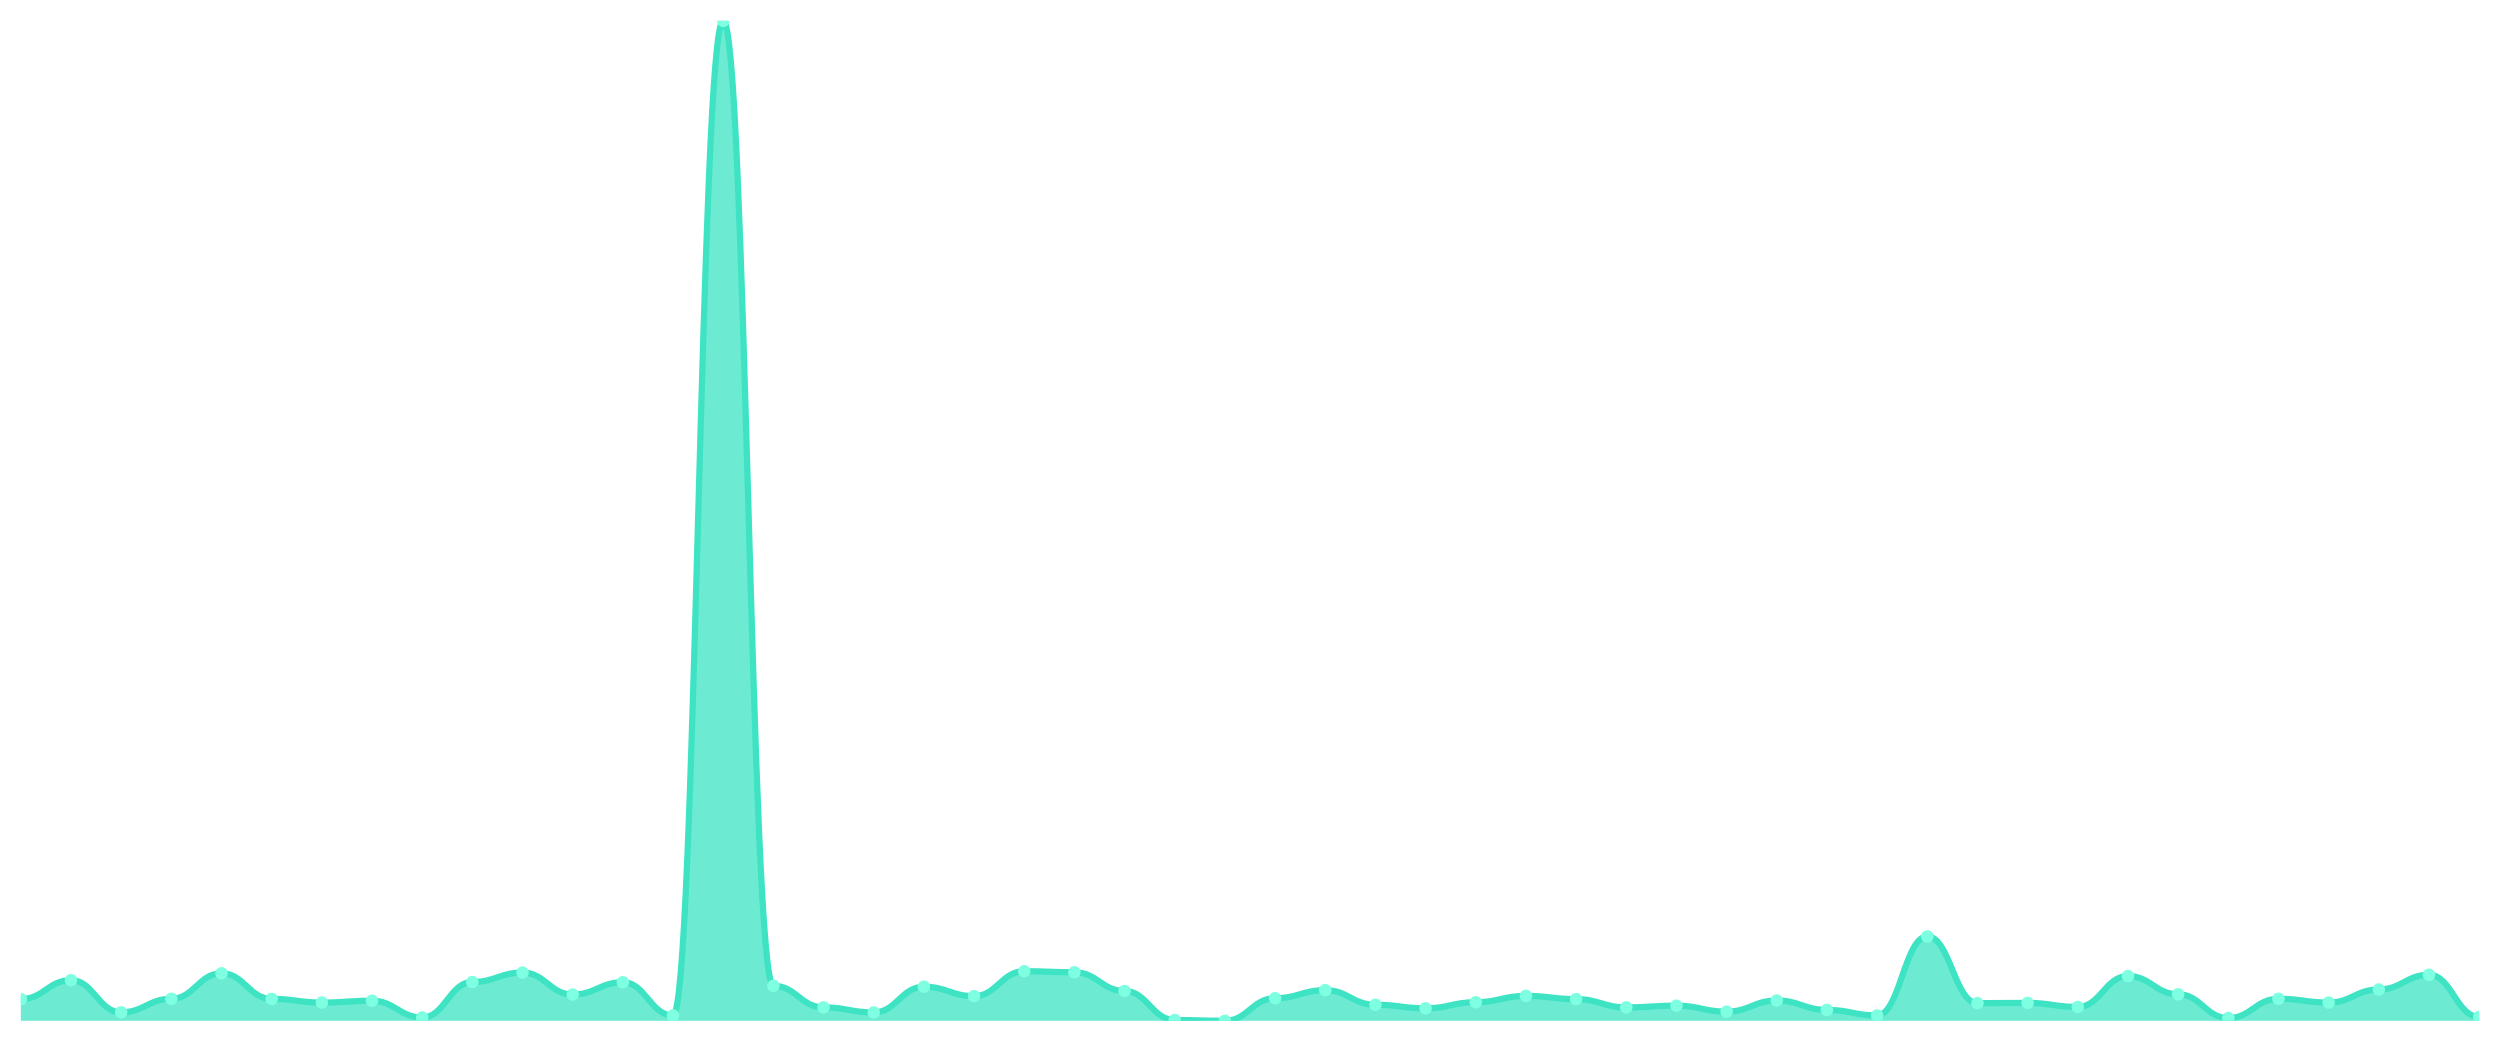
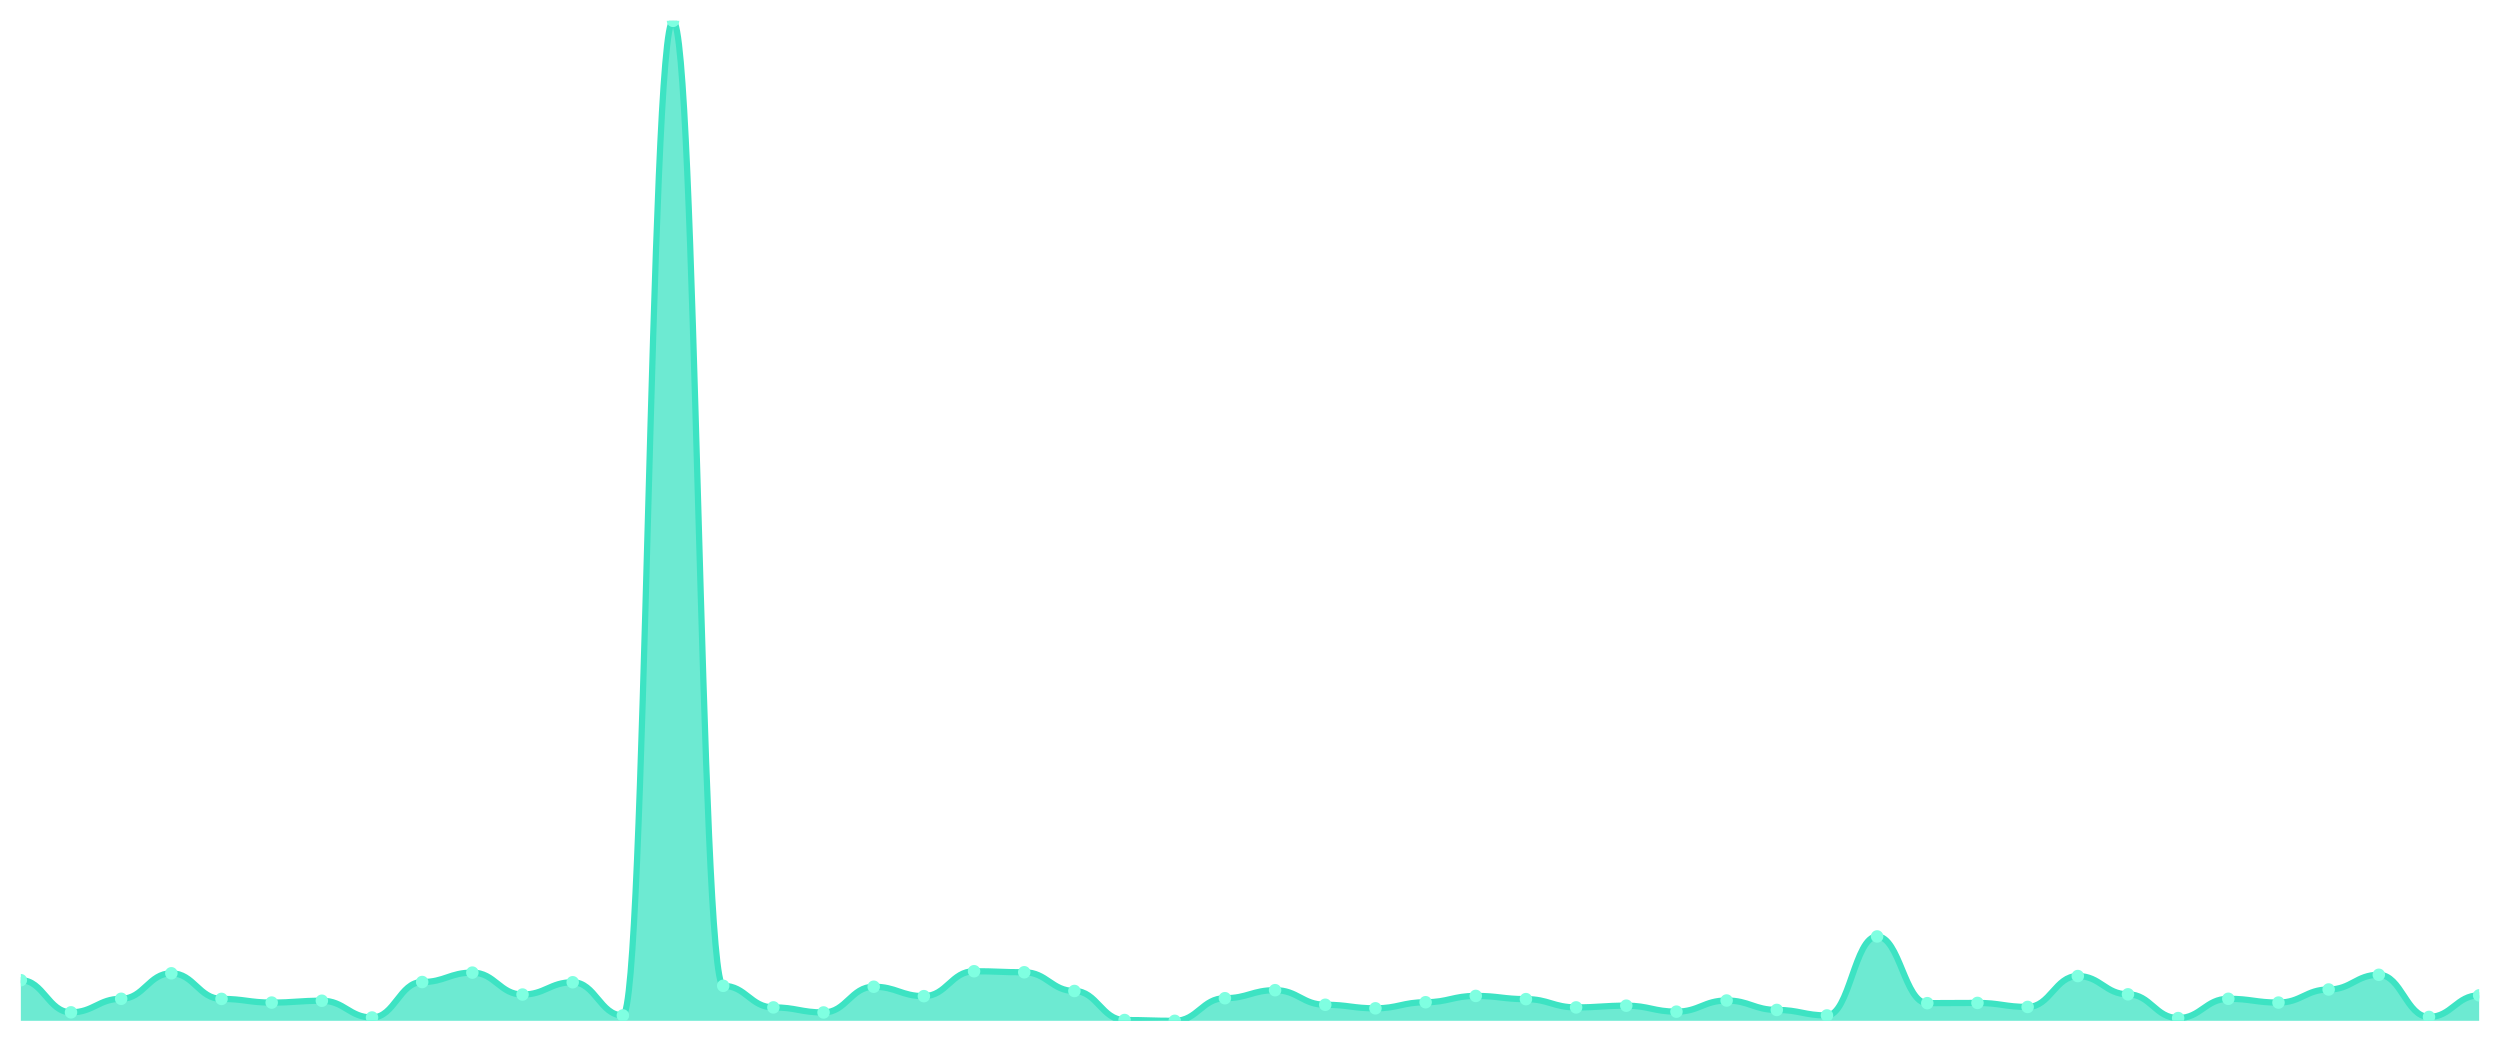
<svg xmlns="http://www.w3.org/2000/svg" viewBox="0 0 1200 500" width="1200" height="500">
  <defs>
    <clipPath id="c">
      <rect x="10" y="10" width="1180" height="480" />
    </clipPath>
  </defs>
  <rect width="1200" height="500" fill="none" />
  <g clip-path="url(#c)">
-     <path d="M 10,490 L 10,479.584 C 20.837,479.584 23.245,470.491 34.082,470.491 C 44.918,470.491 47.327,485.922 58.163,485.922 C 69,485.922 71.408,479.419 82.245,479.419 C 93.082,479.419 95.49,467.185 106.327,467.185 C 117.163,467.185 119.571,479.474 130.408,479.474 C 141.245,479.474 143.653,481.238 154.49,481.238 C 165.327,481.238 167.735,480.356 178.571,480.356 C 189.408,480.356 191.816,488.402 202.653,488.402 C 213.49,488.402 215.898,471.373 226.735,471.373 C 237.571,471.373 239.98,466.854 250.816,466.854 C 261.653,466.854 264.061,477.38 274.898,477.38 C 285.735,477.38 288.143,471.483 298.98,471.483 C 309.816,471.483 312.224,487.41 323.061,487.41 C 333.898,487.41 336.306,10 347.143,10 C 357.98,10 360.388,473.192 371.224,473.192 C 382.061,473.192 384.469,483.552 395.306,483.552 C 406.143,483.552 408.551,485.977 419.388,485.977 C 430.224,485.977 432.633,473.633 443.469,473.633 C 454.306,473.633 456.714,478.152 467.551,478.152 C 478.388,478.152 480.796,466.193 491.633,466.193 C 502.469,466.193 504.878,466.689 515.714,466.689 C 526.551,466.689 528.959,475.672 539.796,475.672 C 550.633,475.672 553.041,489.614 563.878,489.614 C 574.714,489.614 577.122,490 587.959,490 C 598.796,490 601.204,479.144 612.041,479.144 C 622.878,479.144 625.286,475.286 636.122,475.286 C 646.959,475.286 649.367,482.285 660.204,482.285 C 671.041,482.285 673.449,483.993 684.286,483.993 C 695.122,483.993 697.531,481.072 708.367,481.072 C 719.204,481.072 721.612,478.041 732.449,478.041 C 743.286,478.041 745.694,479.584 756.531,479.584 C 767.367,479.584 769.776,483.552 780.612,483.552 C 791.449,483.552 793.857,482.726 804.694,482.726 C 815.531,482.726 817.939,485.591 828.776,485.591 C 839.612,485.591 842.02,480.246 852.857,480.246 C 863.694,480.246 866.102,484.765 876.939,484.765 C 887.776,484.765 890.184,487.41 901.02,487.41 C 911.857,487.41 914.265,449.495 925.102,449.495 C 935.939,449.495 938.347,481.513 949.184,481.513 C 960.02,481.513 962.429,481.403 973.265,481.403 C 984.102,481.403 986.51,483.332 997.347,483.332 C 1008.184,483.332 1010.592,468.507 1021.429,468.507 C 1032.265,468.507 1034.673,477.27 1045.51,477.27 C 1056.347,477.27 1058.755,488.677 1069.592,488.677 C 1080.429,488.677 1082.837,479.419 1093.673,479.419 C 1104.51,479.419 1106.918,481.238 1117.755,481.238 C 1128.592,481.238 1131,474.955 1141.837,474.955 C 1152.673,474.955 1155.082,467.901 1165.918,467.901 C 1176.755,467.901 1179.163,488.126 1190,488.126 L 1190,490 Z" fill="rgba(61,227,195,0.75)" />
-     <path d="M 10,479.584 C 20.837,479.584 23.245,470.491 34.082,470.491 C 44.918,470.491 47.327,485.922 58.163,485.922 C 69,485.922 71.408,479.419 82.245,479.419 C 93.082,479.419 95.49,467.185 106.327,467.185 C 117.163,467.185 119.571,479.474 130.408,479.474 C 141.245,479.474 143.653,481.238 154.49,481.238 C 165.327,481.238 167.735,480.356 178.571,480.356 C 189.408,480.356 191.816,488.402 202.653,488.402 C 213.49,488.402 215.898,471.373 226.735,471.373 C 237.571,471.373 239.98,466.854 250.816,466.854 C 261.653,466.854 264.061,477.38 274.898,477.38 C 285.735,477.38 288.143,471.483 298.98,471.483 C 309.816,471.483 312.224,487.41 323.061,487.41 C 333.898,487.41 336.306,10 347.143,10 C 357.98,10 360.388,473.192 371.224,473.192 C 382.061,473.192 384.469,483.552 395.306,483.552 C 406.143,483.552 408.551,485.977 419.388,485.977 C 430.224,485.977 432.633,473.633 443.469,473.633 C 454.306,473.633 456.714,478.152 467.551,478.152 C 478.388,478.152 480.796,466.193 491.633,466.193 C 502.469,466.193 504.878,466.689 515.714,466.689 C 526.551,466.689 528.959,475.672 539.796,475.672 C 550.633,475.672 553.041,489.614 563.878,489.614 C 574.714,489.614 577.122,490 587.959,490 C 598.796,490 601.204,479.144 612.041,479.144 C 622.878,479.144 625.286,475.286 636.122,475.286 C 646.959,475.286 649.367,482.285 660.204,482.285 C 671.041,482.285 673.449,483.993 684.286,483.993 C 695.122,483.993 697.531,481.072 708.367,481.072 C 719.204,481.072 721.612,478.041 732.449,478.041 C 743.286,478.041 745.694,479.584 756.531,479.584 C 767.367,479.584 769.776,483.552 780.612,483.552 C 791.449,483.552 793.857,482.726 804.694,482.726 C 815.531,482.726 817.939,485.591 828.776,485.591 C 839.612,485.591 842.02,480.246 852.857,480.246 C 863.694,480.246 866.102,484.765 876.939,484.765 C 887.776,484.765 890.184,487.41 901.02,487.41 C 911.857,487.41 914.265,449.495 925.102,449.495 C 935.939,449.495 938.347,481.513 949.184,481.513 C 960.02,481.513 962.429,481.403 973.265,481.403 C 984.102,481.403 986.51,483.332 997.347,483.332 C 1008.184,483.332 1010.592,468.507 1021.429,468.507 C 1032.265,468.507 1034.673,477.27 1045.51,477.27 C 1056.347,477.27 1058.755,488.677 1069.592,488.677 C 1080.429,488.677 1082.837,479.419 1093.673,479.419 C 1104.51,479.419 1106.918,481.238 1117.755,481.238 C 1128.592,481.238 1131,474.955 1141.837,474.955 C 1152.673,474.955 1155.082,467.901 1165.918,467.901 C 1176.755,467.901 1179.163,488.126 1190,488.126" fill="none" stroke="#3de3c3" stroke-width="3" stroke-linecap="round" stroke-linejoin="round" />
-     <circle cx="10" cy="479.584" r="3" fill="#7fffe1" />
-     <circle cx="34.082" cy="470.491" r="3" fill="#7fffe1" />
-     <circle cx="58.163" cy="485.922" r="3" fill="#7fffe1" />
-     <circle cx="82.245" cy="479.419" r="3" fill="#7fffe1" />
-     <circle cx="106.327" cy="467.185" r="3" fill="#7fffe1" />
-     <circle cx="130.408" cy="479.474" r="3" fill="#7fffe1" />
-     <circle cx="154.49" cy="481.238" r="3" fill="#7fffe1" />
-     <circle cx="178.571" cy="480.356" r="3" fill="#7fffe1" />
-     <circle cx="202.653" cy="488.402" r="3" fill="#7fffe1" />
-     <circle cx="226.735" cy="471.373" r="3" fill="#7fffe1" />
-     <circle cx="250.816" cy="466.854" r="3" fill="#7fffe1" />
-     <circle cx="274.898" cy="477.38" r="3" fill="#7fffe1" />
-     <circle cx="298.98" cy="471.483" r="3" fill="#7fffe1" />
-     <circle cx="323.061" cy="487.41" r="3" fill="#7fffe1" />
-     <circle cx="347.143" cy="10" r="3" fill="#7fffe1" />
-     <circle cx="371.224" cy="473.192" r="3" fill="#7fffe1" />
-     <circle cx="395.306" cy="483.552" r="3" fill="#7fffe1" />
-     <circle cx="419.388" cy="485.977" r="3" fill="#7fffe1" />
-     <circle cx="443.469" cy="473.633" r="3" fill="#7fffe1" />
-     <circle cx="467.551" cy="478.152" r="3" fill="#7fffe1" />
-     <circle cx="491.633" cy="466.193" r="3" fill="#7fffe1" />
-     <circle cx="515.714" cy="466.689" r="3" fill="#7fffe1" />
-     <circle cx="539.796" cy="475.672" r="3" fill="#7fffe1" />
-     <circle cx="563.878" cy="489.614" r="3" fill="#7fffe1" />
-     <circle cx="587.959" cy="490" r="3" fill="#7fffe1" />
-     <circle cx="612.041" cy="479.144" r="3" fill="#7fffe1" />
-     <circle cx="636.122" cy="475.286" r="3" fill="#7fffe1" />
-     <circle cx="660.204" cy="482.285" r="3" fill="#7fffe1" />
-     <circle cx="684.286" cy="483.993" r="3" fill="#7fffe1" />
-     <circle cx="708.367" cy="481.072" r="3" fill="#7fffe1" />
-     <circle cx="732.449" cy="478.041" r="3" fill="#7fffe1" />
-     <circle cx="756.531" cy="479.584" r="3" fill="#7fffe1" />
-     <circle cx="780.612" cy="483.552" r="3" fill="#7fffe1" />
-     <circle cx="804.694" cy="482.726" r="3" fill="#7fffe1" />
-     <circle cx="828.776" cy="485.591" r="3" fill="#7fffe1" />
-     <circle cx="852.857" cy="480.246" r="3" fill="#7fffe1" />
-     <circle cx="876.939" cy="484.765" r="3" fill="#7fffe1" />
-     <circle cx="901.02" cy="487.41" r="3" fill="#7fffe1" />
-     <circle cx="925.102" cy="449.495" r="3" fill="#7fffe1" />
-     <circle cx="949.184" cy="481.513" r="3" fill="#7fffe1" />
-     <circle cx="973.265" cy="481.403" r="3" fill="#7fffe1" />
-     <circle cx="997.347" cy="483.332" r="3" fill="#7fffe1" />
-     <circle cx="1021.429" cy="468.507" r="3" fill="#7fffe1" />
-     <circle cx="1045.51" cy="477.27" r="3" fill="#7fffe1" />
-     <circle cx="1069.592" cy="488.677" r="3" fill="#7fffe1" />
-     <circle cx="1093.673" cy="479.419" r="3" fill="#7fffe1" />
-     <circle cx="1117.755" cy="481.238" r="3" fill="#7fffe1" />
-     <circle cx="1141.837" cy="474.955" r="3" fill="#7fffe1" />
-     <circle cx="1165.918" cy="467.901" r="3" fill="#7fffe1" />
-     <circle cx="1190" cy="488.126" r="3" fill="#7fffe1" />
+     <path d="M 10,490 L 10,470.491 C 20.837,470.491 23.245,485.922 34.082,485.922 C 44.918,485.922 47.327,479.419 58.163,479.419 C 69,479.419 71.408,467.185 82.245,467.185 C 93.082,467.185 95.49,479.474 106.327,479.474 C 117.163,479.474 119.571,481.238 130.408,481.238 C 141.245,481.238 143.653,480.356 154.49,480.356 C 165.327,480.356 167.735,488.402 178.571,488.402 C 189.408,488.402 191.816,471.373 202.653,471.373 C 213.49,471.373 215.898,466.854 226.735,466.854 C 237.571,466.854 239.98,477.38 250.816,477.38 C 261.653,477.38 264.061,471.483 274.898,471.483 C 285.735,471.483 288.143,487.41 298.98,487.41 C 309.816,487.41 312.224,10 323.061,10 C 333.898,10 336.306,473.192 347.143,473.192 C 357.98,473.192 360.388,483.552 371.224,483.552 C 382.061,483.552 384.469,485.977 395.306,485.977 C 406.143,485.977 408.551,473.633 419.388,473.633 C 430.224,473.633 432.633,478.152 443.469,478.152 C 454.306,478.152 456.714,466.193 467.551,466.193 C 478.388,466.193 480.796,466.689 491.633,466.689 C 502.469,466.689 504.878,475.672 515.714,475.672 C 526.551,475.672 528.959,489.614 539.796,489.614 C 550.633,489.614 553.041,490 563.878,490 C 574.714,490 577.122,479.144 587.959,479.144 C 598.796,479.144 601.204,475.286 612.041,475.286 C 622.878,475.286 625.286,482.285 636.122,482.285 C 646.959,482.285 649.367,483.993 660.204,483.993 C 671.041,483.993 673.449,481.072 684.286,481.072 C 695.122,481.072 697.531,478.041 708.367,478.041 C 719.204,478.041 721.612,479.584 732.449,479.584 C 743.286,479.584 745.694,483.552 756.531,483.552 C 767.367,483.552 769.776,482.726 780.612,482.726 C 791.449,482.726 793.857,485.591 804.694,485.591 C 815.531,485.591 817.939,480.246 828.776,480.246 C 839.612,480.246 842.02,484.765 852.857,484.765 C 863.694,484.765 866.102,487.41 876.939,487.41 C 887.776,487.41 890.184,449.495 901.02,449.495 C 911.857,449.495 914.265,481.513 925.102,481.513 C 935.939,481.513 938.347,481.403 949.184,481.403 C 960.02,481.403 962.429,483.332 973.265,483.332 C 984.102,483.332 986.51,468.507 997.347,468.507 C 1008.184,468.507 1010.592,477.27 1021.429,477.27 C 1032.265,477.27 1034.673,488.677 1045.51,488.677 C 1056.347,488.677 1058.755,479.419 1069.592,479.419 C 1080.429,479.419 1082.837,481.238 1093.673,481.238 C 1104.51,481.238 1106.918,474.955 1117.755,474.955 C 1128.592,474.955 1131,467.901 1141.837,467.901 C 1152.673,467.901 1155.082,488.126 1165.918,488.126 C 1176.755,488.126 1179.163,477.766 1190,477.766 L 1190,490 Z" fill="rgba(61,227,195,0.75)" />
+     <path d="M 10,470.491 C 20.837,470.491 23.245,485.922 34.082,485.922 C 44.918,485.922 47.327,479.419 58.163,479.419 C 69,479.419 71.408,467.185 82.245,467.185 C 93.082,467.185 95.49,479.474 106.327,479.474 C 117.163,479.474 119.571,481.238 130.408,481.238 C 141.245,481.238 143.653,480.356 154.49,480.356 C 165.327,480.356 167.735,488.402 178.571,488.402 C 189.408,488.402 191.816,471.373 202.653,471.373 C 213.49,471.373 215.898,466.854 226.735,466.854 C 237.571,466.854 239.98,477.38 250.816,477.38 C 261.653,477.38 264.061,471.483 274.898,471.483 C 285.735,471.483 288.143,487.41 298.98,487.41 C 309.816,487.41 312.224,10 323.061,10 C 333.898,10 336.306,473.192 347.143,473.192 C 357.98,473.192 360.388,483.552 371.224,483.552 C 382.061,483.552 384.469,485.977 395.306,485.977 C 406.143,485.977 408.551,473.633 419.388,473.633 C 430.224,473.633 432.633,478.152 443.469,478.152 C 454.306,478.152 456.714,466.193 467.551,466.193 C 478.388,466.193 480.796,466.689 491.633,466.689 C 502.469,466.689 504.878,475.672 515.714,475.672 C 526.551,475.672 528.959,489.614 539.796,489.614 C 550.633,489.614 553.041,490 563.878,490 C 574.714,490 577.122,479.144 587.959,479.144 C 598.796,479.144 601.204,475.286 612.041,475.286 C 622.878,475.286 625.286,482.285 636.122,482.285 C 646.959,482.285 649.367,483.993 660.204,483.993 C 671.041,483.993 673.449,481.072 684.286,481.072 C 695.122,481.072 697.531,478.041 708.367,478.041 C 719.204,478.041 721.612,479.584 732.449,479.584 C 743.286,479.584 745.694,483.552 756.531,483.552 C 767.367,483.552 769.776,482.726 780.612,482.726 C 791.449,482.726 793.857,485.591 804.694,485.591 C 815.531,485.591 817.939,480.246 828.776,480.246 C 839.612,480.246 842.02,484.765 852.857,484.765 C 863.694,484.765 866.102,487.41 876.939,487.41 C 887.776,487.41 890.184,449.495 901.02,449.495 C 911.857,449.495 914.265,481.513 925.102,481.513 C 935.939,481.513 938.347,481.403 949.184,481.403 C 960.02,481.403 962.429,483.332 973.265,483.332 C 984.102,483.332 986.51,468.507 997.347,468.507 C 1008.184,468.507 1010.592,477.27 1021.429,477.27 C 1032.265,477.27 1034.673,488.677 1045.51,488.677 C 1056.347,488.677 1058.755,479.419 1069.592,479.419 C 1080.429,479.419 1082.837,481.238 1093.673,481.238 C 1104.51,481.238 1106.918,474.955 1117.755,474.955 C 1128.592,474.955 1131,467.901 1141.837,467.901 C 1152.673,467.901 1155.082,488.126 1165.918,488.126 C 1176.755,488.126 1179.163,477.766 1190,477.766" fill="none" stroke="#3de3c3" stroke-width="3" stroke-linecap="round" stroke-linejoin="round" />
+     <circle cx="10" cy="470.491" r="3" fill="#7fffe1" />
+     <circle cx="34.082" cy="485.922" r="3" fill="#7fffe1" />
+     <circle cx="58.163" cy="479.419" r="3" fill="#7fffe1" />
+     <circle cx="82.245" cy="467.185" r="3" fill="#7fffe1" />
+     <circle cx="106.327" cy="479.474" r="3" fill="#7fffe1" />
+     <circle cx="130.408" cy="481.238" r="3" fill="#7fffe1" />
+     <circle cx="154.49" cy="480.356" r="3" fill="#7fffe1" />
+     <circle cx="178.571" cy="488.402" r="3" fill="#7fffe1" />
+     <circle cx="202.653" cy="471.373" r="3" fill="#7fffe1" />
+     <circle cx="226.735" cy="466.854" r="3" fill="#7fffe1" />
+     <circle cx="250.816" cy="477.38" r="3" fill="#7fffe1" />
+     <circle cx="274.898" cy="471.483" r="3" fill="#7fffe1" />
+     <circle cx="298.98" cy="487.41" r="3" fill="#7fffe1" />
+     <circle cx="323.061" cy="10" r="3" fill="#7fffe1" />
+     <circle cx="347.143" cy="473.192" r="3" fill="#7fffe1" />
+     <circle cx="371.224" cy="483.552" r="3" fill="#7fffe1" />
+     <circle cx="395.306" cy="485.977" r="3" fill="#7fffe1" />
+     <circle cx="419.388" cy="473.633" r="3" fill="#7fffe1" />
+     <circle cx="443.469" cy="478.152" r="3" fill="#7fffe1" />
+     <circle cx="467.551" cy="466.193" r="3" fill="#7fffe1" />
+     <circle cx="491.633" cy="466.689" r="3" fill="#7fffe1" />
+     <circle cx="515.714" cy="475.672" r="3" fill="#7fffe1" />
+     <circle cx="539.796" cy="489.614" r="3" fill="#7fffe1" />
+     <circle cx="563.878" cy="490" r="3" fill="#7fffe1" />
+     <circle cx="587.959" cy="479.144" r="3" fill="#7fffe1" />
+     <circle cx="612.041" cy="475.286" r="3" fill="#7fffe1" />
+     <circle cx="636.122" cy="482.285" r="3" fill="#7fffe1" />
+     <circle cx="660.204" cy="483.993" r="3" fill="#7fffe1" />
+     <circle cx="684.286" cy="481.072" r="3" fill="#7fffe1" />
+     <circle cx="708.367" cy="478.041" r="3" fill="#7fffe1" />
+     <circle cx="732.449" cy="479.584" r="3" fill="#7fffe1" />
+     <circle cx="756.531" cy="483.552" r="3" fill="#7fffe1" />
+     <circle cx="780.612" cy="482.726" r="3" fill="#7fffe1" />
+     <circle cx="804.694" cy="485.591" r="3" fill="#7fffe1" />
+     <circle cx="828.776" cy="480.246" r="3" fill="#7fffe1" />
+     <circle cx="852.857" cy="484.765" r="3" fill="#7fffe1" />
+     <circle cx="876.939" cy="487.41" r="3" fill="#7fffe1" />
+     <circle cx="901.02" cy="449.495" r="3" fill="#7fffe1" />
+     <circle cx="925.102" cy="481.513" r="3" fill="#7fffe1" />
+     <circle cx="949.184" cy="481.403" r="3" fill="#7fffe1" />
+     <circle cx="973.265" cy="483.332" r="3" fill="#7fffe1" />
+     <circle cx="997.347" cy="468.507" r="3" fill="#7fffe1" />
+     <circle cx="1021.429" cy="477.27" r="3" fill="#7fffe1" />
+     <circle cx="1045.51" cy="488.677" r="3" fill="#7fffe1" />
+     <circle cx="1069.592" cy="479.419" r="3" fill="#7fffe1" />
+     <circle cx="1093.673" cy="481.238" r="3" fill="#7fffe1" />
+     <circle cx="1117.755" cy="474.955" r="3" fill="#7fffe1" />
+     <circle cx="1141.837" cy="467.901" r="3" fill="#7fffe1" />
+     <circle cx="1165.918" cy="488.126" r="3" fill="#7fffe1" />
+     <circle cx="1190" cy="477.766" r="3" fill="#7fffe1" />
  </g>
</svg>
